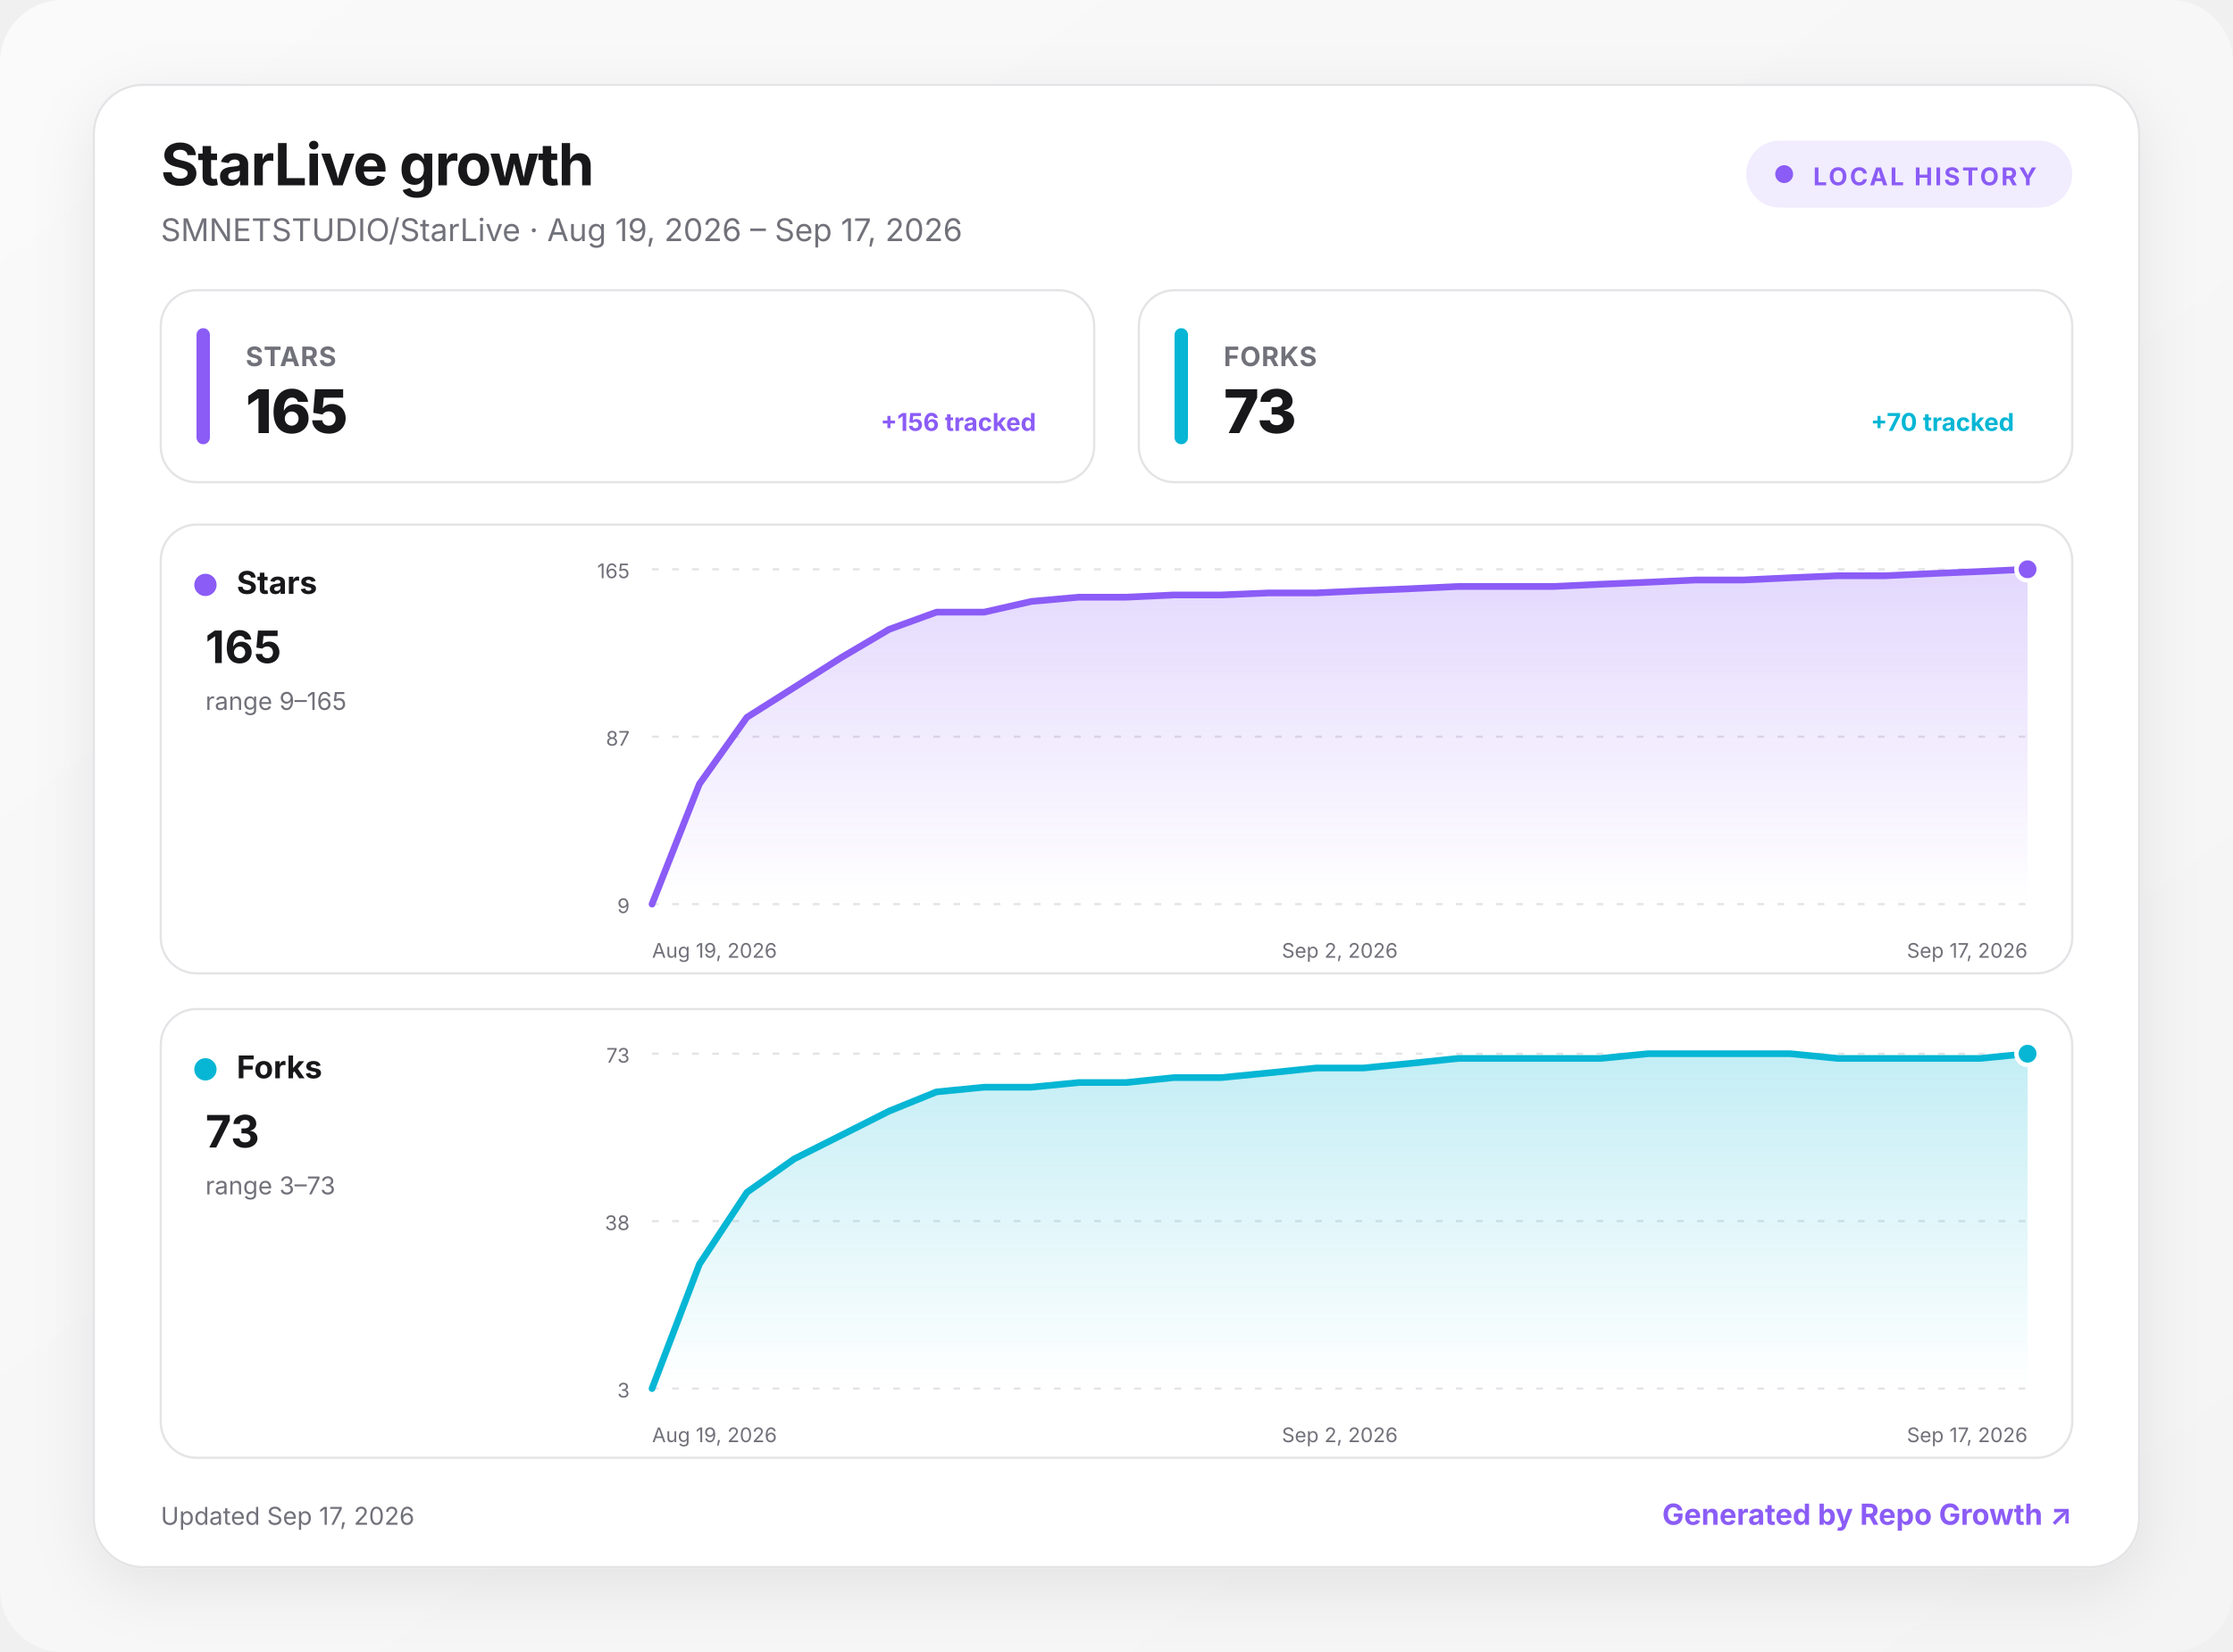
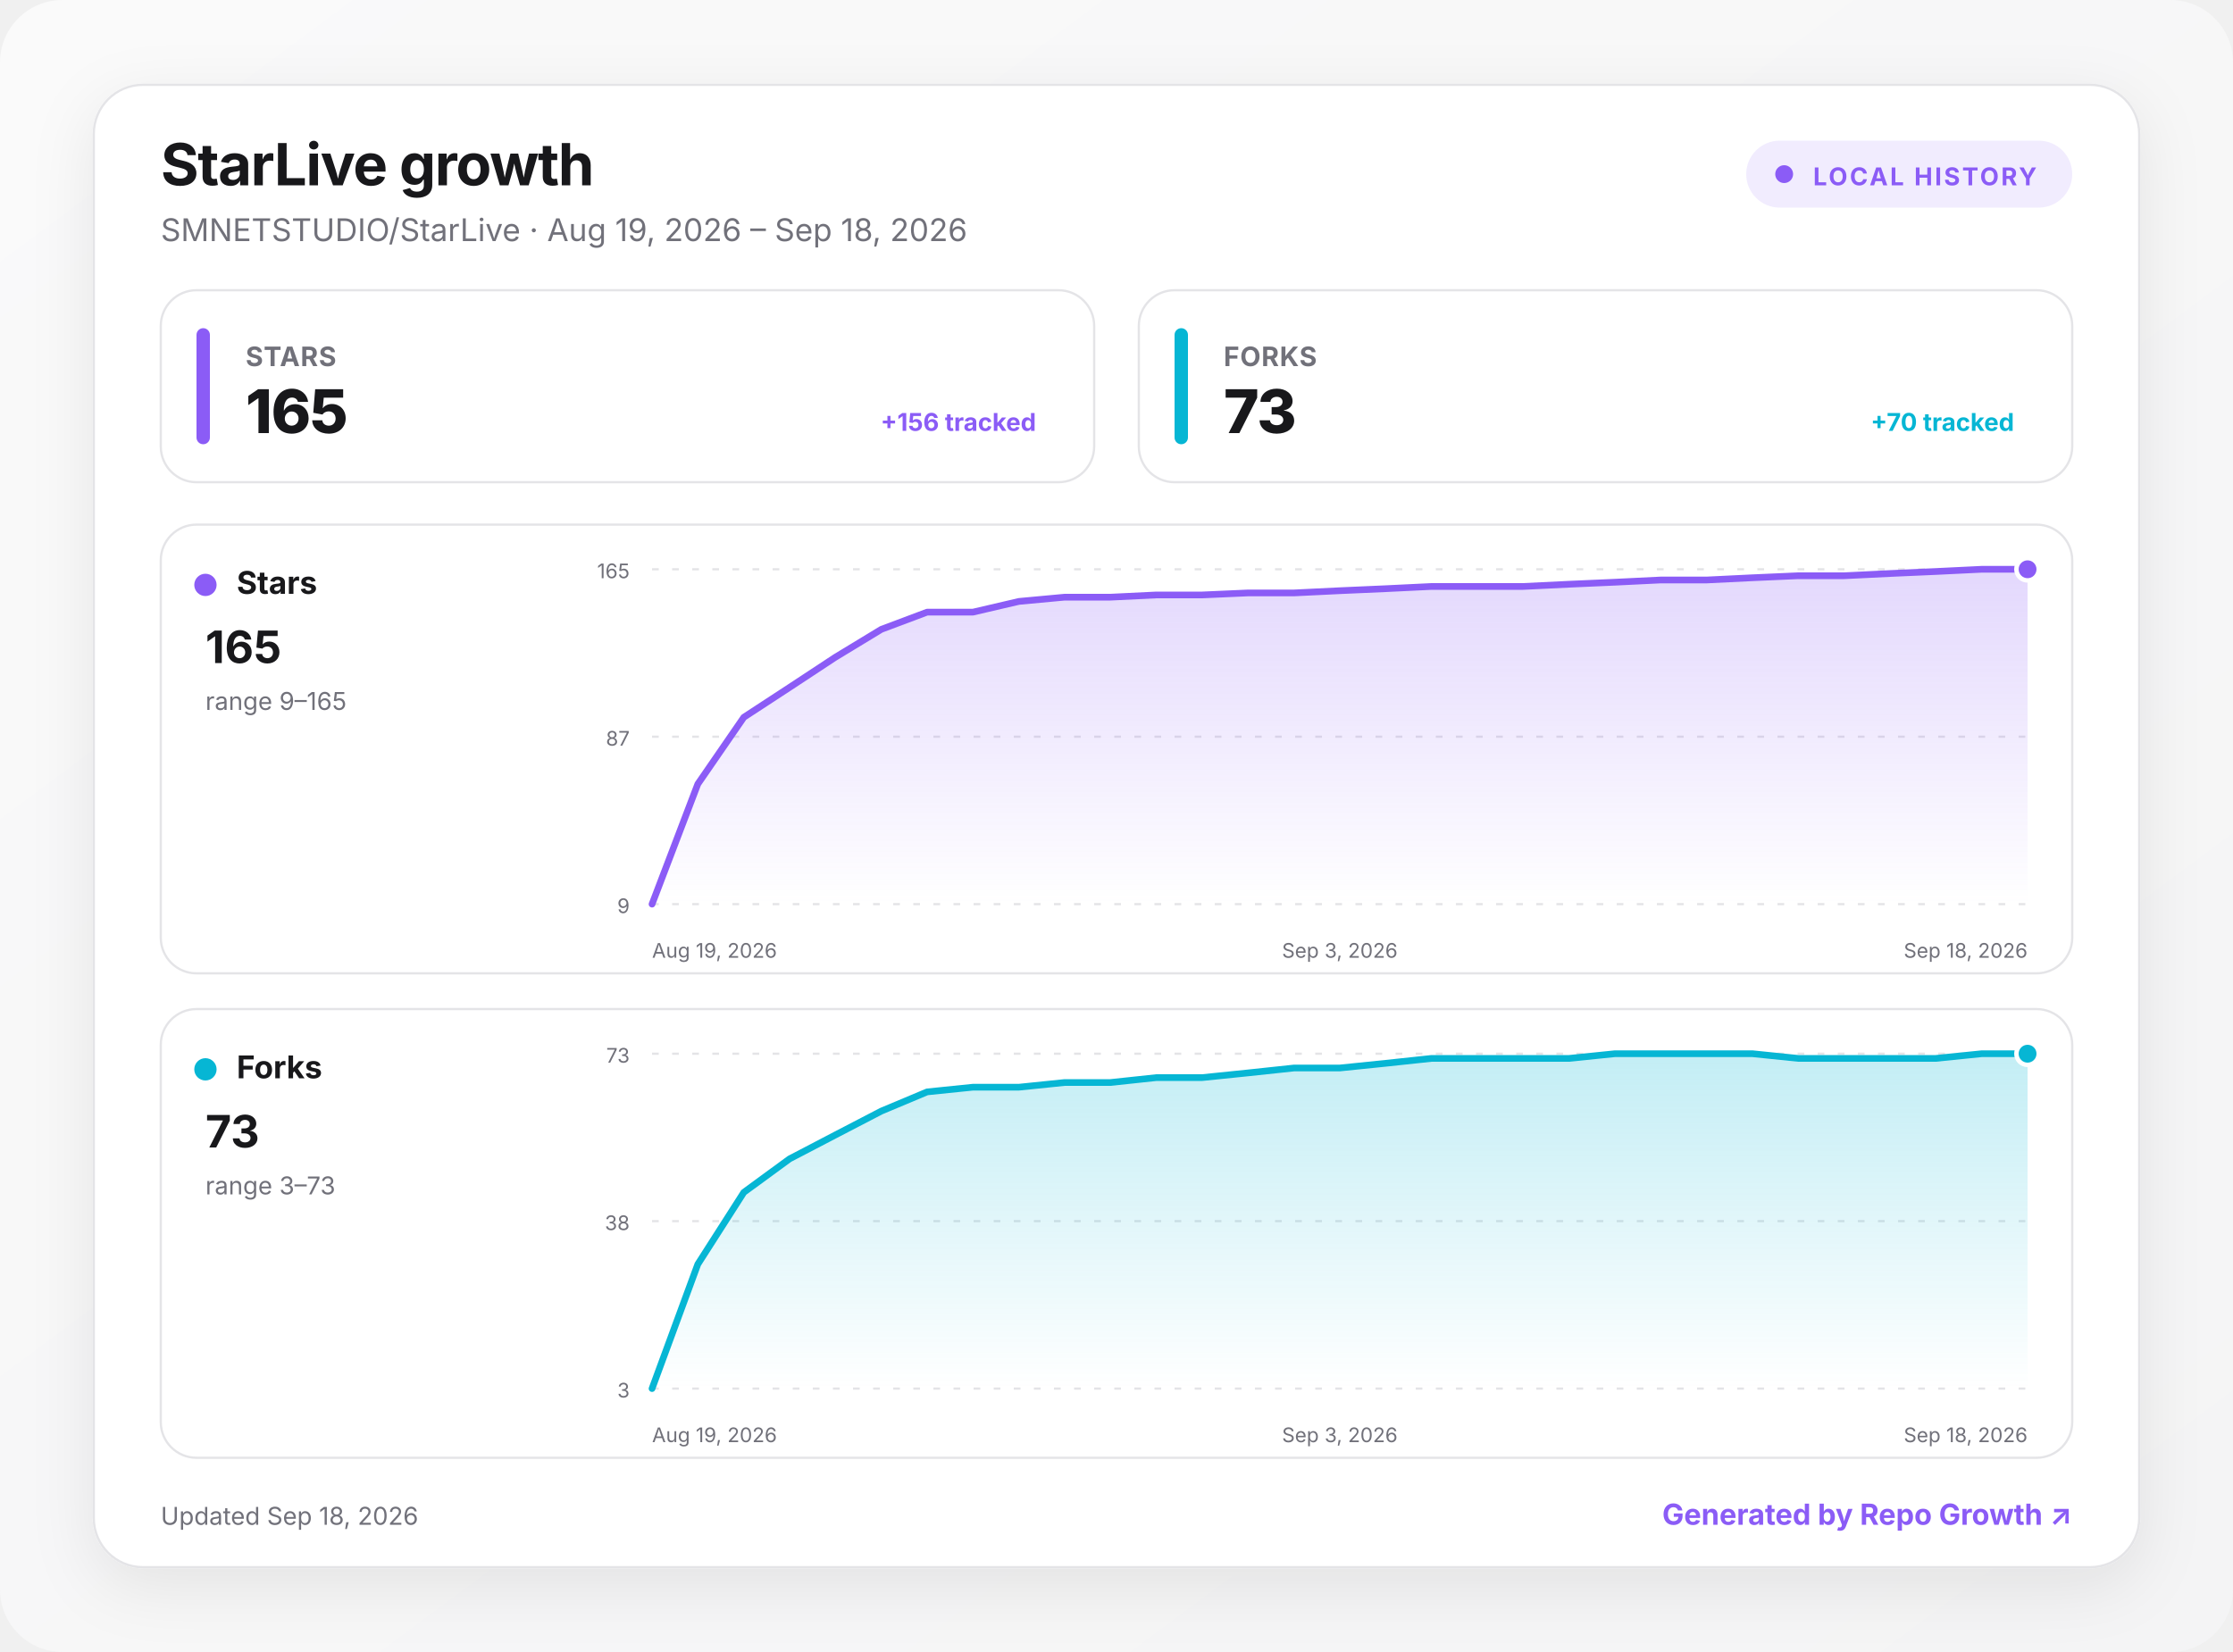
<svg xmlns="http://www.w3.org/2000/svg" width="1000" height="740" viewBox="0 0 1000 740" role="img" aria-labelledby="title desc">
  <defs>
    <linearGradient id="background" x1="0" y1="0" x2="1" y2="1">
      <stop offset="0" stop-color="#fafafa" />
      <stop offset="1" stop-color="#f4f4f5" />
    </linearGradient>
    <linearGradient id="fill-stars" x1="0" y1="0" x2="0" y2="1">
      <stop offset="0" stop-color="#8b5cf6" stop-opacity=".24" />
      <stop offset="1" stop-color="#8b5cf6" stop-opacity="0" />
    </linearGradient>
    <linearGradient id="fill-forks" x1="0" y1="0" x2="0" y2="1">
      <stop offset="0" stop-color="#06b6d4" stop-opacity=".24" />
      <stop offset="1" stop-color="#06b6d4" stop-opacity="0" />
    </linearGradient>
    <filter id="shadow" x="-10%" y="-10%" width="120%" height="130%">
      <feDropShadow dx="0" dy="8" stdDeviation="14" flood-color="#18181b" flood-opacity=".08" />
    </filter>
    <style>
      :root { color-scheme: light dark; }
      .bg { fill: url(#background); }
      .surface { fill: #ffffff; stroke: #e4e4e7; }
      .panel { fill: #ffffff; stroke: #e4e4e7; }
      .primary { fill: #18181b; }
      .secondary { fill: #71717a; }
      .grid { stroke: #e4e4e7; }
      text { font-family: Inter, ui-sans-serif, system-ui, -apple-system, BlinkMacSystemFont, "Segoe UI", sans-serif; }
      @media (prefers-color-scheme: dark) {
        .bg { fill: #09090b; }
        .surface, .panel { fill: #111113; stroke: #27272a; }
        .primary { fill: #fafafa; }
        .secondary { fill: #a1a1aa; }
        .grid { stroke: #27272a; }
      }
    </style>
  </defs>
  <rect class="bg" width="1000" height="740" rx="28" />
  <g transform="translate(42 38)">
    <rect x="0" y="0" width="916" height="664" rx="22" class="surface" filter="url(#shadow)" />
    <text x="30" y="45" class="primary" font-size="26" font-weight="750" letter-spacing="-.5">StarLive growth</text>
-     <text x="30" y="70" class="secondary" font-size="14">SMNETSTUDIO/StarLive · Aug 19, 2026 – Sep 17, 2026</text>
+     <text x="30" y="70" class="secondary" font-size="14">SMNETSTUDIO/StarLive · Aug 19, 2026 – Sep 18, 2026</text>
    <g transform="translate(740 25)">
      <rect width="146" height="30" rx="15" fill="#8b5cf6" fill-opacity=".12" />
      <circle cx="17" cy="15" r="4" fill="#8b5cf6" />
      <text x="30" y="20" fill="#8b5cf6" font-size="11" font-weight="700" letter-spacing="1">LOCAL HISTORY</text>
    </g>
    <g transform="translate(30 92)">
      <rect width="418" height="86" rx="16" class="panel" />
      <rect x="16" y="17" width="6" height="52" rx="3" fill="#8b5cf6" />
      <text x="38" y="34" class="secondary" font-size="12" font-weight="650" letter-spacing=".3">STARS</text>
      <text x="38" y="64" class="primary" font-size="27" font-weight="760" letter-spacing="-.5">165</text>
      <text x="392" y="63" text-anchor="end" fill="#8b5cf6" font-size="11" font-weight="650">+156 tracked</text>
    </g>
    <g transform="translate(468 92)">
      <rect width="418" height="86" rx="16" class="panel" />
      <rect x="16" y="17" width="6" height="52" rx="3" fill="#06b6d4" />
      <text x="38" y="34" class="secondary" font-size="12" font-weight="650" letter-spacing=".3">FORKS</text>
      <text x="38" y="64" class="primary" font-size="27" font-weight="760" letter-spacing="-.5">73</text>
      <text x="392" y="63" text-anchor="end" fill="#06b6d4" font-size="11" font-weight="650">+70 tracked</text>
    </g>
    <g transform="translate(30 197)">
      <rect width="856" height="201" rx="16" class="panel" />
      <circle cx="20" cy="27" r="5" fill="#8b5cf6" />
      <text x="34" y="31" class="primary" font-size="14" font-weight="700">Stars</text>
      <text x="20" y="62" class="primary" font-size="20" font-weight="750">165</text>
      <text x="20" y="83" class="secondary" font-size="11">range 9–165</text>
      <line x1="220" x2="836" y1="20" y2="20" class="grid" stroke-width="1" stroke-dasharray="3 6" />
      <text x="210" y="24" text-anchor="end" class="secondary" font-size="9">165</text>
      <line x1="220" x2="836" y1="95" y2="95" class="grid" stroke-width="1" stroke-dasharray="3 6" />
      <text x="210" y="99" text-anchor="end" class="secondary" font-size="9">87</text>
      <line x1="220" x2="836" y1="170" y2="170" class="grid" stroke-width="1" stroke-dasharray="3 6" />
      <text x="210" y="174" text-anchor="end" class="secondary" font-size="9">9</text>
-       <path d="M220 170 L241.2 116.2 L262.5 86.3 L283.7 72.9 L305 59.4 L326.2 46.9 L347.4 39.2 L368.7 39.2 L389.9 34.4 L411.2 32.5 L432.4 32.5 L453.7 31.5 L474.9 31.5 L496.1 30.6 L517.4 30.6 L538.6 29.6 L559.9 28.7 L581.1 27.7 L602.3 27.7 L623.6 27.7 L644.8 26.7 L666.1 25.8 L687.3 24.8 L708.6 24.8 L729.8 23.8 L751 22.9 L772.3 22.9 L793.5 21.9 L814.8 21 L836 20 L836 170 L220 170 Z" fill="url(#fill-stars)" />
-       <path d="M220 170 L241.2 116.2 L262.5 86.3 L283.7 72.9 L305 59.4 L326.2 46.9 L347.4 39.2 L368.7 39.2 L389.9 34.4 L411.2 32.5 L432.4 32.5 L453.7 31.5 L474.9 31.5 L496.1 30.6 L517.4 30.6 L538.6 29.6 L559.9 28.7 L581.1 27.7 L602.3 27.7 L623.6 27.7 L644.8 26.7 L666.1 25.8 L687.3 24.8 L708.6 24.8 L729.8 23.8 L751 22.9 L772.3 22.9 L793.5 21.9 L814.8 21 L836 20" fill="none" stroke="#8b5cf6" stroke-width="3" stroke-linecap="round" stroke-linejoin="round" />
+       <path d="M220 170 L240.5 116.2 L261.1 86.3 L281.6 72.9 L302.1 59.4 L322.7 46.9 L343.2 39.2 L363.7 39.2 L384.3 34.4 L404.8 32.5 L425.3 32.5 L445.9 31.5 L466.4 31.5 L486.9 30.6 L507.5 30.6 L528 29.6 L548.5 28.7 L569.1 27.7 L589.6 27.7 L610.1 27.7 L630.7 26.7 L651.2 25.8 L671.7 24.8 L692.3 24.8 L712.8 23.8 L733.3 22.9 L753.9 22.9 L774.4 21.9 L794.9 21 L815.5 20 L836 20 L836 170 L220 170 Z" fill="url(#fill-stars)" />
+       <path d="M220 170 L240.5 116.2 L261.1 86.3 L281.6 72.9 L302.1 59.4 L322.7 46.9 L343.2 39.2 L363.7 39.2 L384.3 34.4 L404.8 32.5 L425.3 32.5 L445.9 31.5 L466.4 31.5 L486.9 30.6 L507.5 30.6 L528 29.6 L548.5 28.7 L569.1 27.7 L589.6 27.7 L610.1 27.7 L630.7 26.7 L651.2 25.8 L671.7 24.8 L692.3 24.8 L712.8 23.8 L733.3 22.9 L753.9 22.9 L774.4 21.9 L794.9 21 L815.5 20 L836 20" fill="none" stroke="#8b5cf6" stroke-width="3" stroke-linecap="round" stroke-linejoin="round" />
      <circle cx="836" cy="20" r="5" fill="#8b5cf6" stroke="#fff" stroke-width="2" />
      <text x="220" y="194" text-anchor="start" class="secondary" font-size="9">Aug 19, 2026</text>
-       <text x="528" y="194" text-anchor="middle" class="secondary" font-size="9">Sep 2, 2026</text>
-       <text x="836" y="194" text-anchor="end" class="secondary" font-size="9">Sep 17, 2026</text>
+       <text x="528" y="194" text-anchor="middle" class="secondary" font-size="9">Sep 3, 2026</text>
+       <text x="836" y="194" text-anchor="end" class="secondary" font-size="9">Sep 18, 2026</text>
    </g>
    <g transform="translate(30 414)">
      <rect width="856" height="201" rx="16" class="panel" />
      <circle cx="20" cy="27" r="5" fill="#06b6d4" />
      <text x="34" y="31" class="primary" font-size="14" font-weight="700">Forks</text>
      <text x="20" y="62" class="primary" font-size="20" font-weight="750">73</text>
      <text x="20" y="83" class="secondary" font-size="11">range 3–73</text>
      <line x1="220" x2="836" y1="20" y2="20" class="grid" stroke-width="1" stroke-dasharray="3 6" />
      <text x="210" y="24" text-anchor="end" class="secondary" font-size="9">73</text>
      <line x1="220" x2="836" y1="95" y2="95" class="grid" stroke-width="1" stroke-dasharray="3 6" />
      <text x="210" y="99" text-anchor="end" class="secondary" font-size="9">38</text>
      <line x1="220" x2="836" y1="170" y2="170" class="grid" stroke-width="1" stroke-dasharray="3 6" />
      <text x="210" y="174" text-anchor="end" class="secondary" font-size="9">3</text>
-       <path d="M220 170 L241.2 114.3 L262.5 82.1 L283.7 67.1 L305 56.4 L326.2 45.7 L347.4 37.1 L368.7 35 L389.9 35 L411.2 32.9 L432.4 32.9 L453.7 30.7 L474.9 30.7 L496.1 28.6 L517.4 26.4 L538.6 26.4 L559.9 24.3 L581.1 22.1 L602.3 22.1 L623.6 22.1 L644.8 22.1 L666.1 20 L687.3 20 L708.6 20 L729.8 20 L751 22.1 L772.3 22.1 L793.5 22.1 L814.8 22.1 L836 20 L836 170 L220 170 Z" fill="url(#fill-forks)" />
-       <path d="M220 170 L241.2 114.3 L262.5 82.1 L283.7 67.1 L305 56.4 L326.2 45.7 L347.4 37.1 L368.7 35 L389.9 35 L411.2 32.9 L432.4 32.9 L453.7 30.7 L474.9 30.7 L496.1 28.6 L517.4 26.4 L538.6 26.4 L559.9 24.3 L581.1 22.1 L602.3 22.1 L623.6 22.1 L644.8 22.1 L666.1 20 L687.3 20 L708.6 20 L729.8 20 L751 22.1 L772.3 22.1 L793.5 22.1 L814.8 22.1 L836 20" fill="none" stroke="#06b6d4" stroke-width="3" stroke-linecap="round" stroke-linejoin="round" />
+       <path d="M220 170 L240.5 114.3 L261.1 82.1 L281.6 67.1 L302.1 56.4 L322.7 45.7 L343.2 37.1 L363.7 35 L384.3 35 L404.8 32.9 L425.3 32.9 L445.9 30.7 L466.4 30.7 L486.9 28.6 L507.5 26.4 L528 26.4 L548.5 24.3 L569.1 22.1 L589.6 22.1 L610.1 22.1 L630.7 22.1 L651.2 20 L671.7 20 L692.3 20 L712.8 20 L733.3 22.1 L753.9 22.1 L774.4 22.1 L794.9 22.1 L815.5 20 L836 20 L836 170 L220 170 Z" fill="url(#fill-forks)" />
+       <path d="M220 170 L240.5 114.3 L261.1 82.1 L281.6 67.1 L302.1 56.4 L322.7 45.7 L343.2 37.1 L363.7 35 L384.3 35 L404.8 32.9 L425.3 32.9 L445.9 30.7 L466.4 30.7 L486.9 28.6 L507.5 26.4 L528 26.4 L548.5 24.3 L569.1 22.1 L589.6 22.1 L610.1 22.1 L630.7 22.1 L651.2 20 L671.7 20 L692.3 20 L712.8 20 L733.3 22.1 L753.9 22.1 L774.4 22.1 L794.9 22.1 L815.5 20 L836 20" fill="none" stroke="#06b6d4" stroke-width="3" stroke-linecap="round" stroke-linejoin="round" />
      <circle cx="836" cy="20" r="5" fill="#06b6d4" stroke="#fff" stroke-width="2" />
      <text x="220" y="194" text-anchor="start" class="secondary" font-size="9">Aug 19, 2026</text>
-       <text x="528" y="194" text-anchor="middle" class="secondary" font-size="9">Sep 2, 2026</text>
-       <text x="836" y="194" text-anchor="end" class="secondary" font-size="9">Sep 17, 2026</text>
+       <text x="528" y="194" text-anchor="middle" class="secondary" font-size="9">Sep 3, 2026</text>
+       <text x="836" y="194" text-anchor="end" class="secondary" font-size="9">Sep 18, 2026</text>
    </g>
-     <text x="30" y="645" class="secondary" font-size="11">Updated Sep 17, 2026</text>
+     <text x="30" y="645" class="secondary" font-size="11">Updated Sep 18, 2026</text>
    <a href="https://github.com/MacRimi/repo-growth" target="_blank" aria-label="Open the Repo Growth project">
      <text x="886" y="645" fill="#8b5cf6" text-anchor="end" font-size="13" font-weight="700">Generated by Repo Growth ↗</text>
    </a>
  </g>
</svg>
